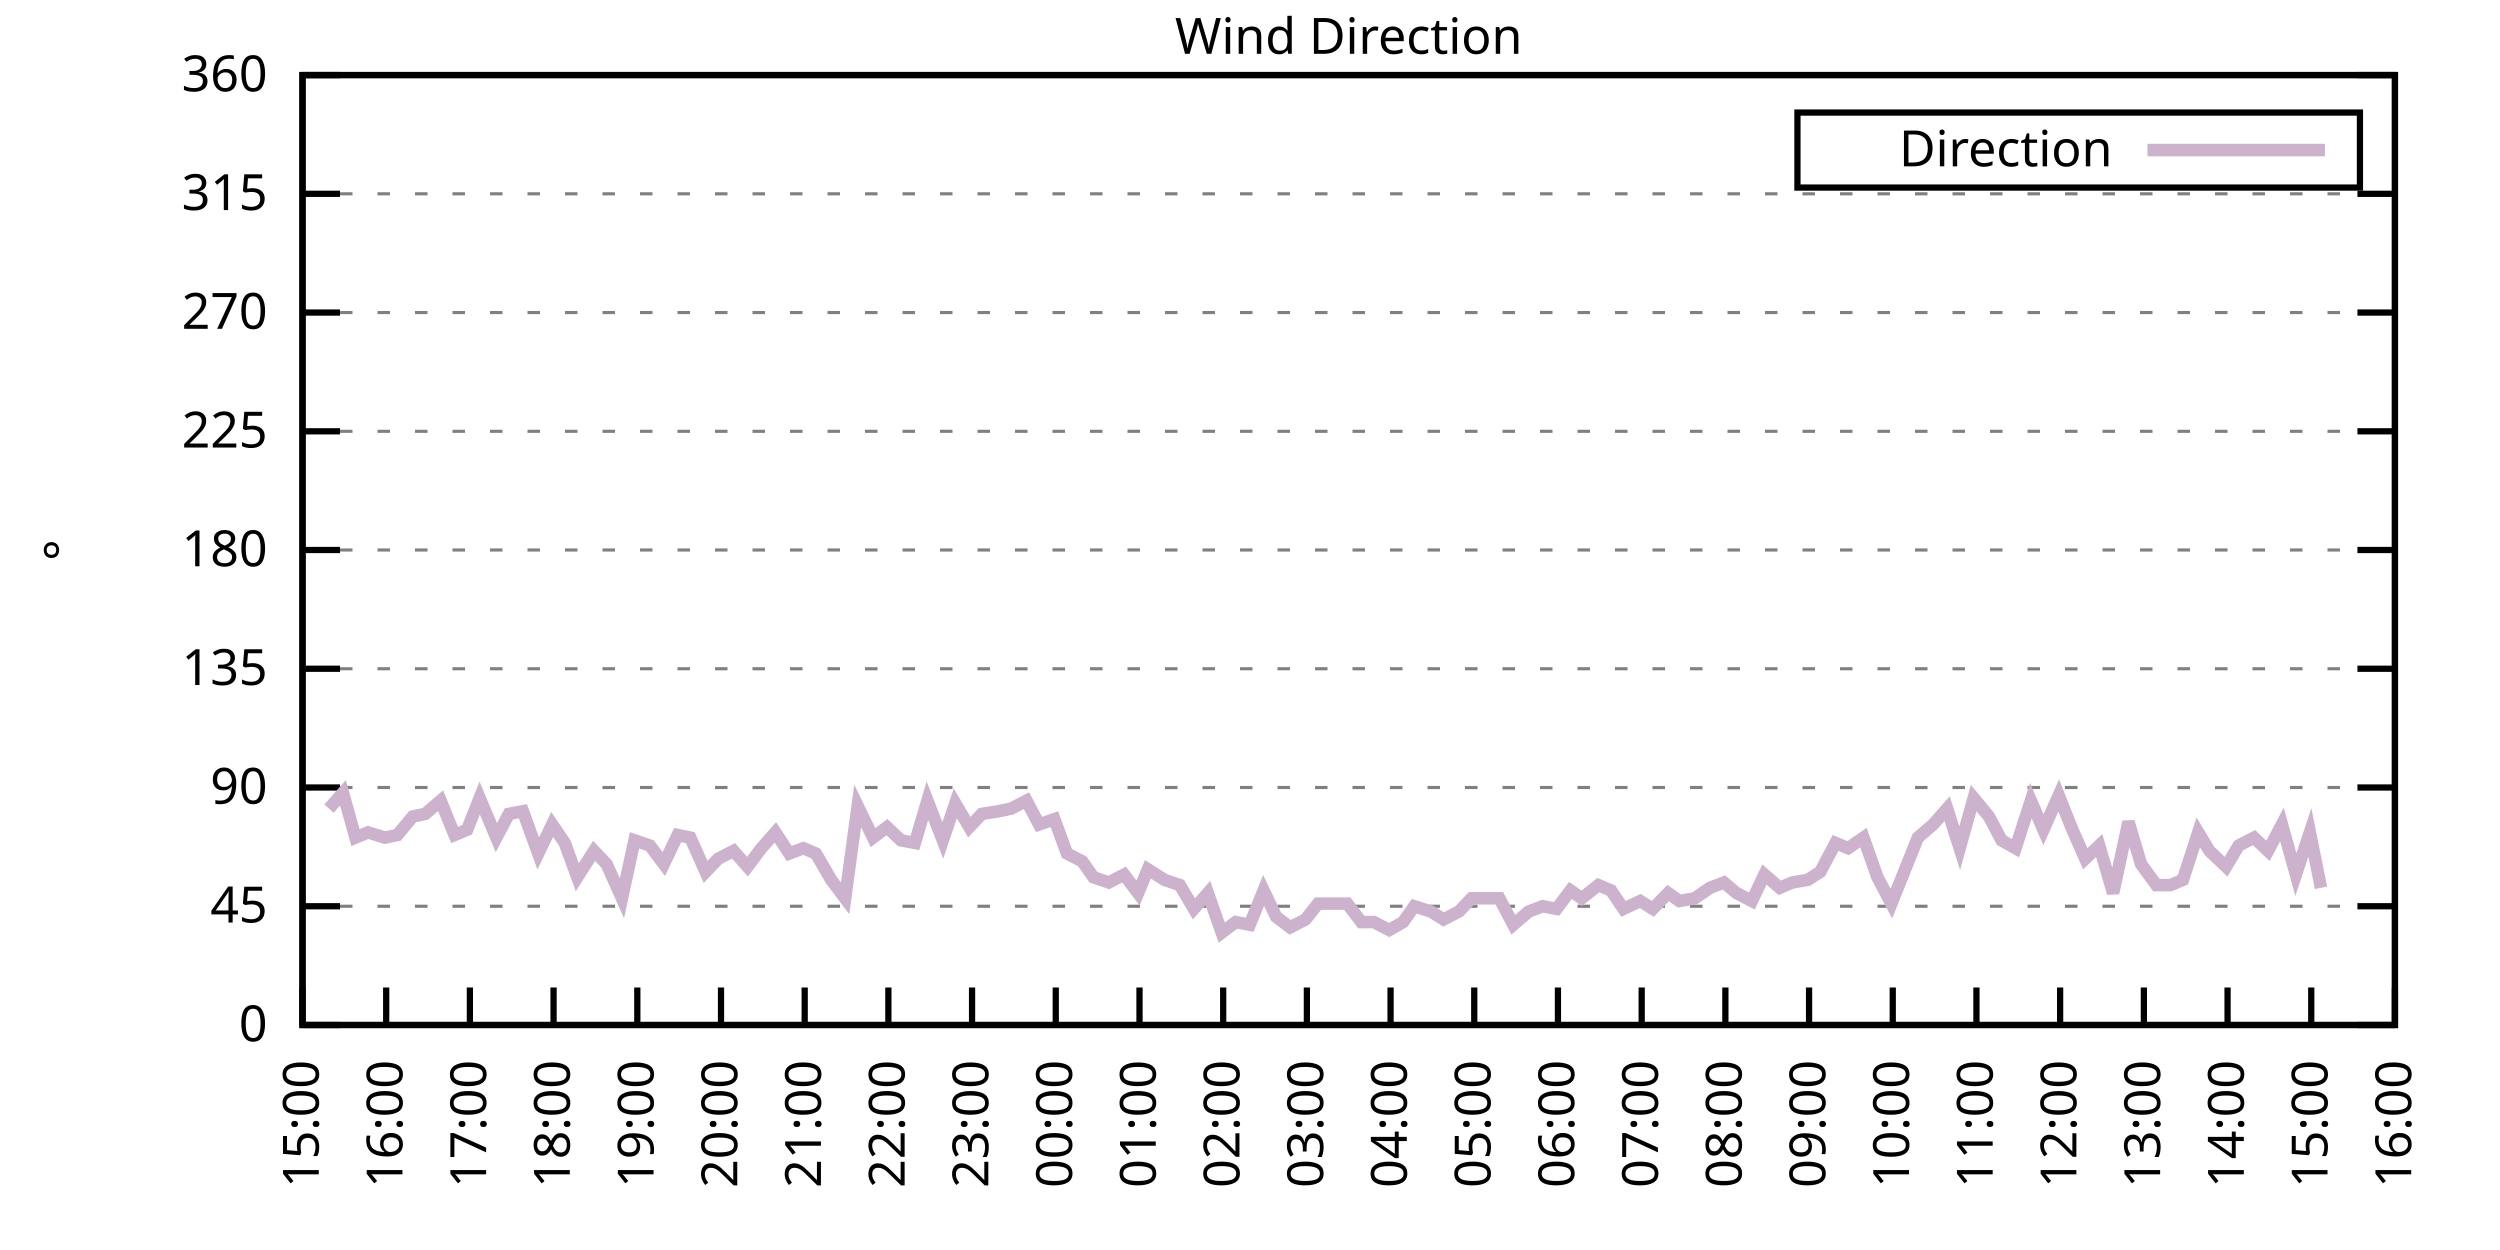
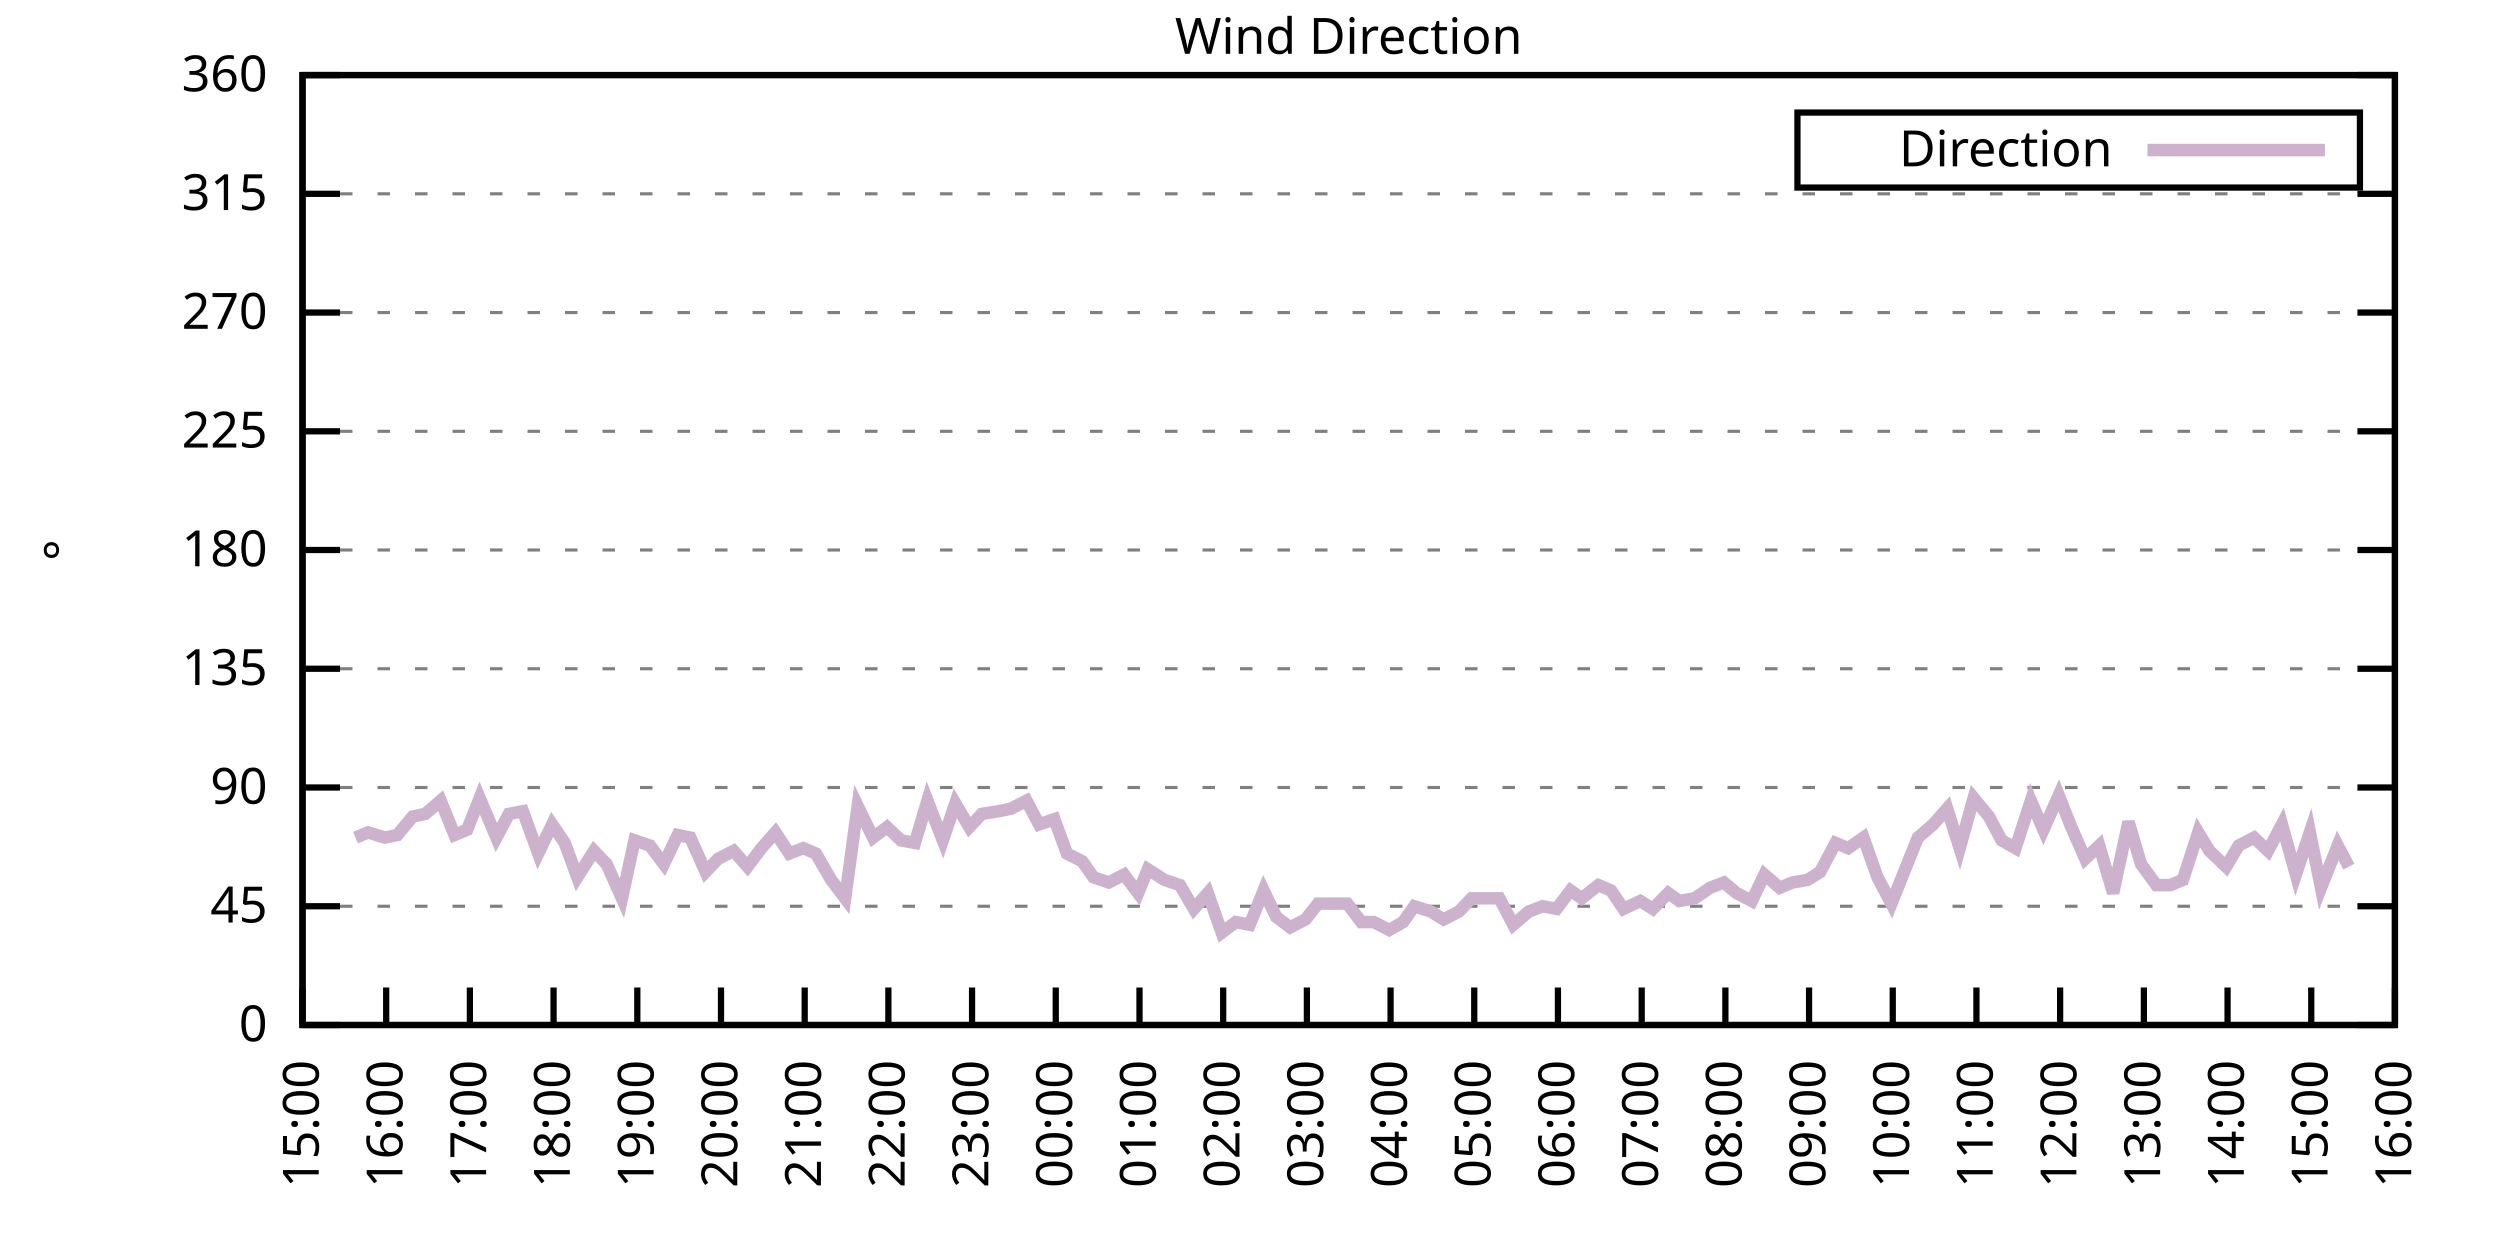
<svg xmlns="http://www.w3.org/2000/svg" xmlns:xlink="http://www.w3.org/1999/xlink" width="400" height="200" viewBox="0 0 400 200">
  <g id="gnuplot_canvas">
    <rect x="0" y="0" width="400" height="200" fill="none" />
    <defs>
      <circle id="gpDot" r="0.5" stroke-width="0.5" stroke="currentColor" />
      <path id="gpPt0" stroke-width="0.333" stroke="currentColor" d="M-1,0 h2 M0,-1 v2" />
      <path id="gpPt1" stroke-width="0.333" stroke="currentColor" d="M-1,-1 L1,1 M1,-1 L-1,1" />
      <path id="gpPt2" stroke-width="0.333" stroke="currentColor" d="M-1,0 L1,0 M0,-1 L0,1 M-1,-1 L1,1 M-1,1 L1,-1" />
      <rect id="gpPt3" stroke-width="0.333" stroke="currentColor" x="-1" y="-1" width="2" height="2" />
      <rect id="gpPt4" stroke-width="0.333" stroke="currentColor" fill="currentColor" x="-1" y="-1" width="2" height="2" />
      <circle id="gpPt5" stroke-width="0.333" stroke="currentColor" cx="0" cy="0" r="1" />
      <use xlink:href="#gpPt5" id="gpPt6" fill="currentColor" stroke="none" />
      <path id="gpPt7" stroke-width="0.333" stroke="currentColor" d="M0,-1.33 L-1.33,0.67 L1.33,0.67 z" />
      <use xlink:href="#gpPt7" id="gpPt8" fill="currentColor" stroke="none" />
      <use xlink:href="#gpPt7" id="gpPt9" stroke="currentColor" transform="rotate(180)" />
      <use xlink:href="#gpPt9" id="gpPt10" fill="currentColor" stroke="none" />
      <use xlink:href="#gpPt3" id="gpPt11" stroke="currentColor" transform="rotate(45)" />
      <use xlink:href="#gpPt11" id="gpPt12" fill="currentColor" stroke="none" />
      <path id="gpPt13" stroke-width="0.333" stroke="currentColor" d="M0,1.330 L1.265,0.411 L0.782,-1.067 L-0.782,-1.076 L-1.265,0.411 z" />
      <use xlink:href="#gpPt13" id="gpPt14" fill="currentColor" stroke="none" />
      <filter id="textbox" filterUnits="objectBoundingBox" x="0" y="0" height="1" width="1">
        <feFlood flood-color="white" flood-opacity="1" result="bgnd" />
        <feComposite in="SourceGraphic" in2="bgnd" operator="atop" />
      </filter>
      <filter id="greybox" filterUnits="objectBoundingBox" x="0" y="0" height="1" width="1">
        <feFlood flood-color="lightgrey" flood-opacity="1" result="grey" />
        <feComposite in="SourceGraphic" in2="grey" operator="atop" />
      </filter>
    </defs>
    <g fill="none" color="white" stroke="currentColor" stroke-width="1.00" stroke-linecap="butt" stroke-linejoin="miter">
</g>
    <g fill="none" color="black" stroke="currentColor" stroke-width="1.00" stroke-linecap="butt" stroke-linejoin="miter">
      <g stroke="none" shape-rendering="crispEdges">
        <polygon fill="rgb(255, 255, 255)" points="48.40,164.00 383.18,164.00 383.18,12.02 48.40,12.02 " />
      </g>
    </g>
    <g fill="none" color="black" stroke="currentColor" stroke-width="1.00" stroke-linecap="butt" stroke-linejoin="miter">
</g>
    <g fill="none" color="black" stroke="black" stroke-width="0.50" stroke-linecap="butt" stroke-linejoin="miter">
</g>
    <g fill="none" color="gray" stroke="currentColor" stroke-width="0.50" stroke-linecap="butt" stroke-linejoin="miter">
      <path stroke="gray" stroke-dasharray="2,4" class="gridline" d="M48.40,164.00 L383.19,164.00  " />
    </g>
    <g fill="none" color="gray" stroke="gray" stroke-width="1.00" stroke-linecap="butt" stroke-linejoin="miter">
</g>
    <g fill="none" color="black" stroke="currentColor" stroke-width="1.00" stroke-linecap="butt" stroke-linejoin="miter">
      <path stroke="black" d="M48.40,164.00 L54.40,164.00 M383.19,164.00 L377.19,164.00  " />
      <g transform="translate(42.80,166.60)" stroke="none" fill="black" font-family="Sans" font-size="8.00" text-anchor="end">
        <text>
          <tspan font-family="Sans"> 0</tspan>
        </text>
      </g>
    </g>
    <g fill="none" color="black" stroke="currentColor" stroke-width="1.00" stroke-linecap="butt" stroke-linejoin="miter">
</g>
    <g fill="none" color="black" stroke="black" stroke-width="0.50" stroke-linecap="butt" stroke-linejoin="miter">
</g>
    <g fill="none" color="gray" stroke="currentColor" stroke-width="0.50" stroke-linecap="butt" stroke-linejoin="miter">
      <path stroke="gray" stroke-dasharray="2,4" class="gridline" d="M48.40,145.00 L383.19,145.00  " />
    </g>
    <g fill="none" color="gray" stroke="gray" stroke-width="1.00" stroke-linecap="butt" stroke-linejoin="miter">
</g>
    <g fill="none" color="black" stroke="currentColor" stroke-width="1.00" stroke-linecap="butt" stroke-linejoin="miter">
      <path stroke="black" d="M48.40,145.00 L54.40,145.00 M383.19,145.00 L377.19,145.00  " />
      <g transform="translate(42.80,147.60)" stroke="none" fill="black" font-family="Sans" font-size="8.00" text-anchor="end">
        <text>
          <tspan font-family="Sans"> 45</tspan>
        </text>
      </g>
    </g>
    <g fill="none" color="black" stroke="currentColor" stroke-width="1.00" stroke-linecap="butt" stroke-linejoin="miter">
</g>
    <g fill="none" color="black" stroke="black" stroke-width="0.50" stroke-linecap="butt" stroke-linejoin="miter">
</g>
    <g fill="none" color="gray" stroke="currentColor" stroke-width="0.50" stroke-linecap="butt" stroke-linejoin="miter">
      <path stroke="gray" stroke-dasharray="2,4" class="gridline" d="M48.40,126.00 L383.19,126.00  " />
    </g>
    <g fill="none" color="gray" stroke="gray" stroke-width="1.00" stroke-linecap="butt" stroke-linejoin="miter">
</g>
    <g fill="none" color="black" stroke="currentColor" stroke-width="1.00" stroke-linecap="butt" stroke-linejoin="miter">
      <path stroke="black" d="M48.40,126.00 L54.40,126.00 M383.19,126.00 L377.19,126.00  " />
      <g transform="translate(42.80,128.60)" stroke="none" fill="black" font-family="Sans" font-size="8.00" text-anchor="end">
        <text>
          <tspan font-family="Sans"> 90</tspan>
        </text>
      </g>
    </g>
    <g fill="none" color="black" stroke="currentColor" stroke-width="1.00" stroke-linecap="butt" stroke-linejoin="miter">
</g>
    <g fill="none" color="black" stroke="black" stroke-width="0.50" stroke-linecap="butt" stroke-linejoin="miter">
</g>
    <g fill="none" color="gray" stroke="currentColor" stroke-width="0.50" stroke-linecap="butt" stroke-linejoin="miter">
      <path stroke="gray" stroke-dasharray="2,4" class="gridline" d="M48.40,107.00 L383.19,107.00  " />
    </g>
    <g fill="none" color="gray" stroke="gray" stroke-width="1.00" stroke-linecap="butt" stroke-linejoin="miter">
</g>
    <g fill="none" color="black" stroke="currentColor" stroke-width="1.00" stroke-linecap="butt" stroke-linejoin="miter">
      <path stroke="black" d="M48.40,107.00 L54.40,107.00 M383.19,107.00 L377.19,107.00  " />
      <g transform="translate(42.80,109.60)" stroke="none" fill="black" font-family="Sans" font-size="8.00" text-anchor="end">
        <text>
          <tspan font-family="Sans"> 135</tspan>
        </text>
      </g>
    </g>
    <g fill="none" color="black" stroke="currentColor" stroke-width="1.00" stroke-linecap="butt" stroke-linejoin="miter">
</g>
    <g fill="none" color="black" stroke="black" stroke-width="0.50" stroke-linecap="butt" stroke-linejoin="miter">
</g>
    <g fill="none" color="gray" stroke="currentColor" stroke-width="0.50" stroke-linecap="butt" stroke-linejoin="miter">
      <path stroke="gray" stroke-dasharray="2,4" class="gridline" d="M48.40,88.00 L383.19,88.00  " />
    </g>
    <g fill="none" color="gray" stroke="gray" stroke-width="1.00" stroke-linecap="butt" stroke-linejoin="miter">
</g>
    <g fill="none" color="black" stroke="currentColor" stroke-width="1.00" stroke-linecap="butt" stroke-linejoin="miter">
      <path stroke="black" d="M48.40,88.00 L54.40,88.00 M383.19,88.00 L377.19,88.00  " />
      <g transform="translate(42.80,90.60)" stroke="none" fill="black" font-family="Sans" font-size="8.00" text-anchor="end">
        <text>
          <tspan font-family="Sans"> 180</tspan>
        </text>
      </g>
    </g>
    <g fill="none" color="black" stroke="currentColor" stroke-width="1.00" stroke-linecap="butt" stroke-linejoin="miter">
</g>
    <g fill="none" color="black" stroke="black" stroke-width="0.50" stroke-linecap="butt" stroke-linejoin="miter">
</g>
    <g fill="none" color="gray" stroke="currentColor" stroke-width="0.50" stroke-linecap="butt" stroke-linejoin="miter">
      <path stroke="gray" stroke-dasharray="2,4" class="gridline" d="M48.40,69.01 L383.19,69.01  " />
    </g>
    <g fill="none" color="gray" stroke="gray" stroke-width="1.00" stroke-linecap="butt" stroke-linejoin="miter">
</g>
    <g fill="none" color="black" stroke="currentColor" stroke-width="1.00" stroke-linecap="butt" stroke-linejoin="miter">
      <path stroke="black" d="M48.40,69.01 L54.40,69.01 M383.19,69.01 L377.19,69.01  " />
      <g transform="translate(42.80,71.61)" stroke="none" fill="black" font-family="Sans" font-size="8.00" text-anchor="end">
        <text>
          <tspan font-family="Sans"> 225</tspan>
        </text>
      </g>
    </g>
    <g fill="none" color="black" stroke="currentColor" stroke-width="1.00" stroke-linecap="butt" stroke-linejoin="miter">
</g>
    <g fill="none" color="black" stroke="black" stroke-width="0.50" stroke-linecap="butt" stroke-linejoin="miter">
</g>
    <g fill="none" color="gray" stroke="currentColor" stroke-width="0.50" stroke-linecap="butt" stroke-linejoin="miter">
      <path stroke="gray" stroke-dasharray="2,4" class="gridline" d="M48.40,50.01 L383.19,50.01  " />
    </g>
    <g fill="none" color="gray" stroke="gray" stroke-width="1.00" stroke-linecap="butt" stroke-linejoin="miter">
</g>
    <g fill="none" color="black" stroke="currentColor" stroke-width="1.00" stroke-linecap="butt" stroke-linejoin="miter">
      <path stroke="black" d="M48.40,50.01 L54.40,50.01 M383.19,50.01 L377.19,50.01  " />
      <g transform="translate(42.80,52.61)" stroke="none" fill="black" font-family="Sans" font-size="8.00" text-anchor="end">
        <text>
          <tspan font-family="Sans"> 270</tspan>
        </text>
      </g>
    </g>
    <g fill="none" color="black" stroke="currentColor" stroke-width="1.00" stroke-linecap="butt" stroke-linejoin="miter">
</g>
    <g fill="none" color="black" stroke="black" stroke-width="0.50" stroke-linecap="butt" stroke-linejoin="miter">
</g>
    <g fill="none" color="gray" stroke="currentColor" stroke-width="0.50" stroke-linecap="butt" stroke-linejoin="miter">
      <path stroke="gray" stroke-dasharray="2,4" class="gridline" d="M48.40,31.01 L383.19,31.01  " />
    </g>
    <g fill="none" color="gray" stroke="gray" stroke-width="1.00" stroke-linecap="butt" stroke-linejoin="miter">
</g>
    <g fill="none" color="black" stroke="currentColor" stroke-width="1.00" stroke-linecap="butt" stroke-linejoin="miter">
      <path stroke="black" d="M48.40,31.01 L54.40,31.01 M383.19,31.01 L377.19,31.01  " />
      <g transform="translate(42.80,33.61)" stroke="none" fill="black" font-family="Sans" font-size="8.00" text-anchor="end">
        <text>
          <tspan font-family="Sans"> 315</tspan>
        </text>
      </g>
    </g>
    <g fill="none" color="black" stroke="currentColor" stroke-width="1.00" stroke-linecap="butt" stroke-linejoin="miter">
</g>
    <g fill="none" color="black" stroke="black" stroke-width="0.50" stroke-linecap="butt" stroke-linejoin="miter">
</g>
    <g fill="none" color="gray" stroke="currentColor" stroke-width="0.50" stroke-linecap="butt" stroke-linejoin="miter">
      <path stroke="gray" stroke-dasharray="2,4" class="gridline" d="M48.40,12.01 L383.19,12.01  " />
    </g>
    <g fill="none" color="gray" stroke="gray" stroke-width="1.00" stroke-linecap="butt" stroke-linejoin="miter">
</g>
    <g fill="none" color="black" stroke="currentColor" stroke-width="1.00" stroke-linecap="butt" stroke-linejoin="miter">
      <path stroke="black" d="M48.40,12.01 L54.40,12.01 M383.19,12.01 L377.19,12.01  " />
      <g transform="translate(42.80,14.61)" stroke="none" fill="black" font-family="Sans" font-size="8.00" text-anchor="end">
        <text>
          <tspan font-family="Sans"> 360</tspan>
        </text>
      </g>
    </g>
    <g fill="none" color="black" stroke="currentColor" stroke-width="1.00" stroke-linecap="butt" stroke-linejoin="miter">
      <path stroke="black" d="M48.40,164.00 L48.40,158.00  " />
      <g transform="translate(51.00,169.60) rotate(270.00)" stroke="none" fill="black" font-family="Sans" font-size="8.00" text-anchor="end">
        <text>
          <tspan font-family="Sans">15:00</tspan>
        </text>
      </g>
    </g>
    <g fill="none" color="black" stroke="currentColor" stroke-width="1.00" stroke-linecap="butt" stroke-linejoin="miter">
      <path stroke="black" d="M61.79,164.00 L61.79,158.00  " />
      <g transform="translate(64.39,169.60) rotate(270.00)" stroke="none" fill="black" font-family="Sans" font-size="8.00" text-anchor="end">
        <text>
          <tspan font-family="Sans">16:00</tspan>
        </text>
      </g>
    </g>
    <g fill="none" color="black" stroke="currentColor" stroke-width="1.00" stroke-linecap="butt" stroke-linejoin="miter">
      <path stroke="black" d="M75.18,164.00 L75.18,158.00  " />
      <g transform="translate(77.78,169.60) rotate(270.00)" stroke="none" fill="black" font-family="Sans" font-size="8.00" text-anchor="end">
        <text>
          <tspan font-family="Sans">17:00</tspan>
        </text>
      </g>
    </g>
    <g fill="none" color="black" stroke="currentColor" stroke-width="1.00" stroke-linecap="butt" stroke-linejoin="miter">
      <path stroke="black" d="M88.57,164.00 L88.57,158.00  " />
      <g transform="translate(91.17,169.60) rotate(270.00)" stroke="none" fill="black" font-family="Sans" font-size="8.00" text-anchor="end">
        <text>
          <tspan font-family="Sans">18:00</tspan>
        </text>
      </g>
    </g>
    <g fill="none" color="black" stroke="currentColor" stroke-width="1.00" stroke-linecap="butt" stroke-linejoin="miter">
      <path stroke="black" d="M101.97,164.00 L101.97,158.00  " />
      <g transform="translate(104.57,169.60) rotate(270.00)" stroke="none" fill="black" font-family="Sans" font-size="8.00" text-anchor="end">
        <text>
          <tspan font-family="Sans">19:00</tspan>
        </text>
      </g>
    </g>
    <g fill="none" color="black" stroke="currentColor" stroke-width="1.00" stroke-linecap="butt" stroke-linejoin="miter">
      <path stroke="black" d="M115.36,164.00 L115.36,158.00  " />
      <g transform="translate(117.96,169.60) rotate(270.00)" stroke="none" fill="black" font-family="Sans" font-size="8.00" text-anchor="end">
        <text>
          <tspan font-family="Sans">20:00</tspan>
        </text>
      </g>
    </g>
    <g fill="none" color="black" stroke="currentColor" stroke-width="1.00" stroke-linecap="butt" stroke-linejoin="miter">
      <path stroke="black" d="M128.75,164.00 L128.75,158.00  " />
      <g transform="translate(131.35,169.60) rotate(270.00)" stroke="none" fill="black" font-family="Sans" font-size="8.00" text-anchor="end">
        <text>
          <tspan font-family="Sans">21:00</tspan>
        </text>
      </g>
    </g>
    <g fill="none" color="black" stroke="currentColor" stroke-width="1.00" stroke-linecap="butt" stroke-linejoin="miter">
      <path stroke="black" d="M142.14,164.00 L142.14,158.00  " />
      <g transform="translate(144.74,169.60) rotate(270.00)" stroke="none" fill="black" font-family="Sans" font-size="8.00" text-anchor="end">
        <text>
          <tspan font-family="Sans">22:00</tspan>
        </text>
      </g>
    </g>
    <g fill="none" color="black" stroke="currentColor" stroke-width="1.00" stroke-linecap="butt" stroke-linejoin="miter">
      <path stroke="black" d="M155.53,164.00 L155.53,158.00  " />
      <g transform="translate(158.13,169.60) rotate(270.00)" stroke="none" fill="black" font-family="Sans" font-size="8.00" text-anchor="end">
        <text>
          <tspan font-family="Sans">23:00</tspan>
        </text>
      </g>
    </g>
    <g fill="none" color="black" stroke="currentColor" stroke-width="1.00" stroke-linecap="butt" stroke-linejoin="miter">
      <path stroke="black" d="M168.92,164.00 L168.92,158.00  " />
      <g transform="translate(171.52,169.60) rotate(270.00)" stroke="none" fill="black" font-family="Sans" font-size="8.00" text-anchor="end">
        <text>
          <tspan font-family="Sans">00:00</tspan>
        </text>
      </g>
    </g>
    <g fill="none" color="black" stroke="currentColor" stroke-width="1.00" stroke-linecap="butt" stroke-linejoin="miter">
      <path stroke="black" d="M182.32,164.00 L182.32,158.00  " />
      <g transform="translate(184.92,169.60) rotate(270.00)" stroke="none" fill="black" font-family="Sans" font-size="8.00" text-anchor="end">
        <text>
          <tspan font-family="Sans">01:00</tspan>
        </text>
      </g>
    </g>
    <g fill="none" color="black" stroke="currentColor" stroke-width="1.00" stroke-linecap="butt" stroke-linejoin="miter">
      <path stroke="black" d="M195.71,164.00 L195.71,158.00  " />
      <g transform="translate(198.31,169.60) rotate(270.00)" stroke="none" fill="black" font-family="Sans" font-size="8.00" text-anchor="end">
        <text>
          <tspan font-family="Sans">02:00</tspan>
        </text>
      </g>
    </g>
    <g fill="none" color="black" stroke="currentColor" stroke-width="1.00" stroke-linecap="butt" stroke-linejoin="miter">
      <path stroke="black" d="M209.10,164.00 L209.10,158.00  " />
      <g transform="translate(211.70,169.60) rotate(270.00)" stroke="none" fill="black" font-family="Sans" font-size="8.00" text-anchor="end">
        <text>
          <tspan font-family="Sans">03:00</tspan>
        </text>
      </g>
    </g>
    <g fill="none" color="black" stroke="currentColor" stroke-width="1.00" stroke-linecap="butt" stroke-linejoin="miter">
      <path stroke="black" d="M222.49,164.00 L222.49,158.00  " />
      <g transform="translate(225.09,169.60) rotate(270.00)" stroke="none" fill="black" font-family="Sans" font-size="8.00" text-anchor="end">
        <text>
          <tspan font-family="Sans">04:00</tspan>
        </text>
      </g>
    </g>
    <g fill="none" color="black" stroke="currentColor" stroke-width="1.00" stroke-linecap="butt" stroke-linejoin="miter">
      <path stroke="black" d="M235.88,164.00 L235.88,158.00  " />
      <g transform="translate(238.48,169.60) rotate(270.00)" stroke="none" fill="black" font-family="Sans" font-size="8.00" text-anchor="end">
        <text>
          <tspan font-family="Sans">05:00</tspan>
        </text>
      </g>
    </g>
    <g fill="none" color="black" stroke="currentColor" stroke-width="1.00" stroke-linecap="butt" stroke-linejoin="miter">
      <path stroke="black" d="M249.27,164.00 L249.27,158.00  " />
      <g transform="translate(251.87,169.60) rotate(270.00)" stroke="none" fill="black" font-family="Sans" font-size="8.00" text-anchor="end">
        <text>
          <tspan font-family="Sans">06:00</tspan>
        </text>
      </g>
    </g>
    <g fill="none" color="black" stroke="currentColor" stroke-width="1.00" stroke-linecap="butt" stroke-linejoin="miter">
      <path stroke="black" d="M262.67,164.00 L262.67,158.00  " />
      <g transform="translate(265.27,169.60) rotate(270.00)" stroke="none" fill="black" font-family="Sans" font-size="8.00" text-anchor="end">
        <text>
          <tspan font-family="Sans">07:00</tspan>
        </text>
      </g>
    </g>
    <g fill="none" color="black" stroke="currentColor" stroke-width="1.00" stroke-linecap="butt" stroke-linejoin="miter">
      <path stroke="black" d="M276.06,164.00 L276.06,158.00  " />
      <g transform="translate(278.66,169.60) rotate(270.00)" stroke="none" fill="black" font-family="Sans" font-size="8.00" text-anchor="end">
        <text>
          <tspan font-family="Sans">08:00</tspan>
        </text>
      </g>
    </g>
    <g fill="none" color="black" stroke="currentColor" stroke-width="1.00" stroke-linecap="butt" stroke-linejoin="miter">
      <path stroke="black" d="M289.45,164.00 L289.45,158.00  " />
      <g transform="translate(292.05,169.60) rotate(270.00)" stroke="none" fill="black" font-family="Sans" font-size="8.00" text-anchor="end">
        <text>
          <tspan font-family="Sans">09:00</tspan>
        </text>
      </g>
    </g>
    <g fill="none" color="black" stroke="currentColor" stroke-width="1.00" stroke-linecap="butt" stroke-linejoin="miter">
      <path stroke="black" d="M302.84,164.00 L302.84,158.00  " />
      <g transform="translate(305.44,169.60) rotate(270.00)" stroke="none" fill="black" font-family="Sans" font-size="8.00" text-anchor="end">
        <text>
          <tspan font-family="Sans">10:00</tspan>
        </text>
      </g>
    </g>
    <g fill="none" color="black" stroke="currentColor" stroke-width="1.00" stroke-linecap="butt" stroke-linejoin="miter">
      <path stroke="black" d="M316.23,164.00 L316.23,158.00  " />
      <g transform="translate(318.83,169.60) rotate(270.00)" stroke="none" fill="black" font-family="Sans" font-size="8.00" text-anchor="end">
        <text>
          <tspan font-family="Sans">11:00</tspan>
        </text>
      </g>
    </g>
    <g fill="none" color="black" stroke="currentColor" stroke-width="1.00" stroke-linecap="butt" stroke-linejoin="miter">
      <path stroke="black" d="M329.62,164.00 L329.62,158.00  " />
      <g transform="translate(332.22,169.60) rotate(270.00)" stroke="none" fill="black" font-family="Sans" font-size="8.00" text-anchor="end">
        <text>
          <tspan font-family="Sans">12:00</tspan>
        </text>
      </g>
    </g>
    <g fill="none" color="black" stroke="currentColor" stroke-width="1.00" stroke-linecap="butt" stroke-linejoin="miter">
      <path stroke="black" d="M343.02,164.00 L343.02,158.00  " />
      <g transform="translate(345.62,169.60) rotate(270.00)" stroke="none" fill="black" font-family="Sans" font-size="8.00" text-anchor="end">
        <text>
          <tspan font-family="Sans">13:00</tspan>
        </text>
      </g>
    </g>
    <g fill="none" color="black" stroke="currentColor" stroke-width="1.00" stroke-linecap="butt" stroke-linejoin="miter">
      <path stroke="black" d="M356.41,164.00 L356.41,158.00  " />
      <g transform="translate(359.01,169.60) rotate(270.00)" stroke="none" fill="black" font-family="Sans" font-size="8.00" text-anchor="end">
        <text>
          <tspan font-family="Sans">14:00</tspan>
        </text>
      </g>
    </g>
    <g fill="none" color="black" stroke="currentColor" stroke-width="1.00" stroke-linecap="butt" stroke-linejoin="miter">
      <path stroke="black" d="M369.80,164.00 L369.80,158.00  " />
      <g transform="translate(372.40,169.60) rotate(270.00)" stroke="none" fill="black" font-family="Sans" font-size="8.00" text-anchor="end">
        <text>
          <tspan font-family="Sans">15:00</tspan>
        </text>
      </g>
    </g>
    <g fill="none" color="black" stroke="currentColor" stroke-width="1.00" stroke-linecap="butt" stroke-linejoin="miter">
      <path stroke="black" d="M383.19,164.00 L383.19,158.00  " />
      <g transform="translate(385.79,169.60) rotate(270.00)" stroke="none" fill="black" font-family="Sans" font-size="8.00" text-anchor="end">
        <text>
          <tspan font-family="Sans">16:00</tspan>
        </text>
      </g>
    </g>
    <g fill="none" color="black" stroke="currentColor" stroke-width="1.00" stroke-linecap="butt" stroke-linejoin="miter">
</g>
    <g fill="none" color="black" stroke="currentColor" stroke-width="1.00" stroke-linecap="butt" stroke-linejoin="miter">
      <path stroke="black" d="M48.40,12.01 L48.40,164.00 L383.19,164.00 L383.19,12.01 L48.40,12.01 Z  " />
    </g>
    <g fill="none" color="black" stroke="currentColor" stroke-width="1.00" stroke-linecap="butt" stroke-linejoin="miter">
</g>
    <g fill="none" color="black" stroke="currentColor" stroke-width="1.00" stroke-linecap="butt" stroke-linejoin="miter">
      <path stroke="black" d="M287.59,30.01 L287.59,18.01 L377.59,18.01 L377.59,30.01 L287.59,30.01 Z  " />
    </g>
    <g id="Wind_direction_plot_1">
      <g fill="none" color="white" stroke="black" stroke-width="2.00" stroke-linecap="butt" stroke-linejoin="miter">
</g>
      <g fill="none" color="black" stroke="currentColor" stroke-width="2.00" stroke-linecap="butt" stroke-linejoin="miter">
        <g transform="translate(337.99,26.61)" stroke="none" fill="black" font-family="Sans" font-size="8.00" text-anchor="end">
          <text>
            <tspan font-family="Sans">Direction</tspan>
          </text>
        </g>
      </g>
      <g fill="none" color="black" stroke="currentColor" stroke-width="2.00" stroke-linecap="butt" stroke-linejoin="miter">
-         <path stroke="rgb(204, 178, 204)" d="M343.59,24.01 L371.99,24.01 M52.64,129.38 L54.87,126.85 L56.88,134.02 L58.89,133.18 L61.57,134.02 L63.58,133.60   L66.03,130.65 L68.04,130.22 L70.50,128.11 L72.73,133.60 L74.74,132.76 L76.75,127.69 L79.42,134.02 L81.43,130.22   L83.66,129.80 L86.12,136.56 L88.35,131.91 L90.36,134.87 L92.37,140.36 L95.05,136.14 L97.06,138.25 L99.51,143.73   L101.52,134.45 L103.98,135.29 L106.21,138.25 L108.44,133.60 L110.45,134.02 L112.90,139.51 L114.91,137.40 L117.37,136.14   L119.60,138.67 L121.83,135.71 L124.06,133.18 L126.29,136.56 L128.53,135.71 L130.54,136.56 L132.99,140.78 L135.22,143.73   L137.23,128.96 L139.69,134.02 L141.92,132.34 L144.15,134.45 L146.38,134.87 L148.39,128.11 L150.85,134.45 L152.85,128.54   L155.09,132.34 L157.10,130.22 L159.77,129.80 L161.78,129.38 L164.24,128.11 L166.25,131.91 L168.70,131.07 L170.71,136.56   L173.17,137.82 L174.95,140.36 L177.41,141.20 L179.86,139.93 L182.09,142.89 L183.66,139.09 L186.33,140.78 L188.79,141.62   L191.02,145.42 L193.25,142.89 L195.48,149.22 L197.72,147.53 L199.95,147.96 L202.18,142.47 L204.19,146.69 L206.42,148.38   L208.88,147.11 L210.88,144.58 L213.12,144.58 L215.57,144.58 L217.80,147.53 L219.81,147.53 L222.27,148.80 L224.50,147.53   L226.29,145.00 L228.96,145.85 L230.97,147.11 L233.43,145.85 L235.44,143.73 L237.89,143.73 L239.90,143.73 L242.13,147.96   L244.59,145.85 L246.82,145.00 L249.05,145.42 L251.28,142.47 L253.07,143.73 L255.75,141.62 L257.76,142.47 L259.76,145.42   L262.44,144.16 L264.45,145.42 L266.91,142.89 L268.69,144.16 L271.15,143.73 L273.60,142.05 L275.83,141.20 L277.84,142.89   L280.30,144.16 L282.31,139.93 L284.76,142.05 L286.77,141.20 L289.23,140.78 L291.23,139.51 L293.69,134.87 L295.70,135.71   L298.15,134.02 L300.39,140.36 L302.62,144.58 L306.86,134.02 L309.31,131.91 L311.54,129.38 L313.55,135.71 L315.79,127.69   L318.24,130.65 L320.25,134.45 L322.48,135.71 L324.94,128.11 L326.95,132.76 L329.40,127.27 L331.41,132.34 L333.64,137.40   L335.87,135.29 L338.10,142.89 L340.56,131.49 L342.57,138.25 L345.02,141.62 L347.26,141.62 L349.26,140.78 L351.72,133.18   L353.51,136.14 L356.18,138.67 L358.19,135.29 L360.65,134.02 L362.88,136.14 L365.11,131.91 L367.34,139.93 L369.58,133.18   L371.36,142.05  " />
+         <path stroke="rgb(204, 178, 204)" d="M343.59,24.01 L371.99,24.01 M56.88,134.02 L58.89,133.18 L61.57,134.02 L63.58,133.60 L66.03,130.65 L68.04,130.22   L70.50,128.11 L72.73,133.60 L74.74,132.76 L76.75,127.69 L79.42,134.02 L81.43,130.22 L83.66,129.80 L86.12,136.56   L88.35,131.91 L90.36,134.87 L92.37,140.36 L95.05,136.14 L97.06,138.25 L99.51,143.73 L101.52,134.45 L103.98,135.29   L106.21,138.25 L108.44,133.60 L110.45,134.02 L112.90,139.51 L114.91,137.40 L117.37,136.14 L119.60,138.67 L121.83,135.71   L124.06,133.18 L126.29,136.56 L128.53,135.71 L130.54,136.56 L132.99,140.78 L135.22,143.73 L137.23,128.96 L139.69,134.02   L141.92,132.34 L144.15,134.45 L146.38,134.87 L148.39,128.11 L150.85,134.45 L152.85,128.54 L155.09,132.34 L157.10,130.22   L159.77,129.80 L161.78,129.38 L164.24,128.11 L166.25,131.91 L168.70,131.07 L170.71,136.56 L173.17,137.82 L174.95,140.36   L177.41,141.20 L179.86,139.93 L182.09,142.89 L183.66,139.09 L186.33,140.78 L188.79,141.62 L191.02,145.42 L193.25,142.89   L195.48,149.22 L197.72,147.53 L199.95,147.96 L202.18,142.47 L204.19,146.69 L206.42,148.38 L208.88,147.11 L210.88,144.58   L213.12,144.58 L215.57,144.58 L217.80,147.53 L219.81,147.53 L222.27,148.80 L224.50,147.53 L226.29,145.00 L228.96,145.85   L230.97,147.11 L233.43,145.85 L235.44,143.73 L237.89,143.73 L239.90,143.73 L242.13,147.96 L244.59,145.85 L246.82,145.00   L249.05,145.42 L251.28,142.47 L253.07,143.73 L255.75,141.62 L257.76,142.47 L259.76,145.42 L262.44,144.16 L264.45,145.42   L266.91,142.89 L268.69,144.16 L271.15,143.73 L273.60,142.05 L275.83,141.20 L277.84,142.89 L280.30,144.16 L282.31,139.93   L284.76,142.05 L286.77,141.20 L289.23,140.78 L291.23,139.51 L293.69,134.87 L295.70,135.71 L298.15,134.02 L300.39,140.36   L302.62,144.58 L306.86,134.02 L309.31,131.91 L311.54,129.38 L313.55,135.71 L315.79,127.69 L318.24,130.65 L320.25,134.45   L322.48,135.71 L324.94,128.11 L326.95,132.76 L329.40,127.27 L331.41,132.34 L333.64,137.40 L335.87,135.29 L338.10,142.89   L340.56,131.49 L342.57,138.25 L345.02,141.62 L347.26,141.62 L349.26,140.78 L351.72,133.18 L353.51,136.14 L356.18,138.67   L358.19,135.29 L360.65,134.02 L362.88,136.14 L365.11,131.91 L367.34,139.93 L369.58,133.18 L371.36,142.05 L374.04,135.29   L375.82,138.67  " />
      </g>
    </g>
    <g fill="none" color="black" stroke="currentColor" stroke-width="2.00" stroke-linecap="butt" stroke-linejoin="miter">
</g>
    <g fill="none" color="black" stroke="black" stroke-width="1.00" stroke-linecap="butt" stroke-linejoin="miter">
</g>
    <g fill="none" color="black" stroke="currentColor" stroke-width="1.00" stroke-linecap="butt" stroke-linejoin="miter">
      <path stroke="black" d="M48.40,12.01 L48.40,164.00 L383.19,164.00 L383.19,12.01 L48.40,12.01 Z  " />
      <g transform="translate(12.80,88.01) rotate(270.00)" stroke="none" fill="black" font-family="Sans" font-size="8.00" text-anchor="middle">
        <text>
          <tspan font-family="Sans">°</tspan>
        </text>
      </g>
    </g>
    <g fill="none" color="black" stroke="currentColor" stroke-width="1.00" stroke-linecap="butt" stroke-linejoin="miter">
</g>
    <g fill="none" color="black" stroke="currentColor" stroke-width="1.00" stroke-linecap="butt" stroke-linejoin="miter">
      <g transform="translate(215.79,8.61)" stroke="none" fill="black" font-family="Sans" font-size="8.00" text-anchor="middle">
        <text>
          <tspan font-family="Sans">Wind Direction</tspan>
        </text>
      </g>
    </g>
    <g fill="none" color="black" stroke="currentColor" stroke-width="1.00" stroke-linecap="butt" stroke-linejoin="miter">
</g>
  </g>
</svg>
